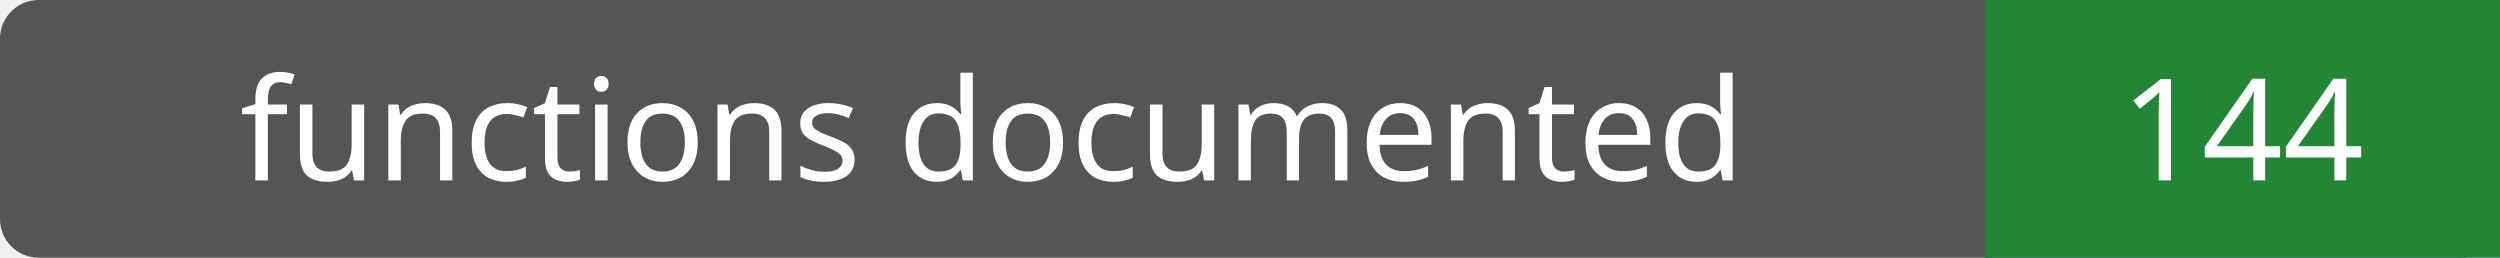
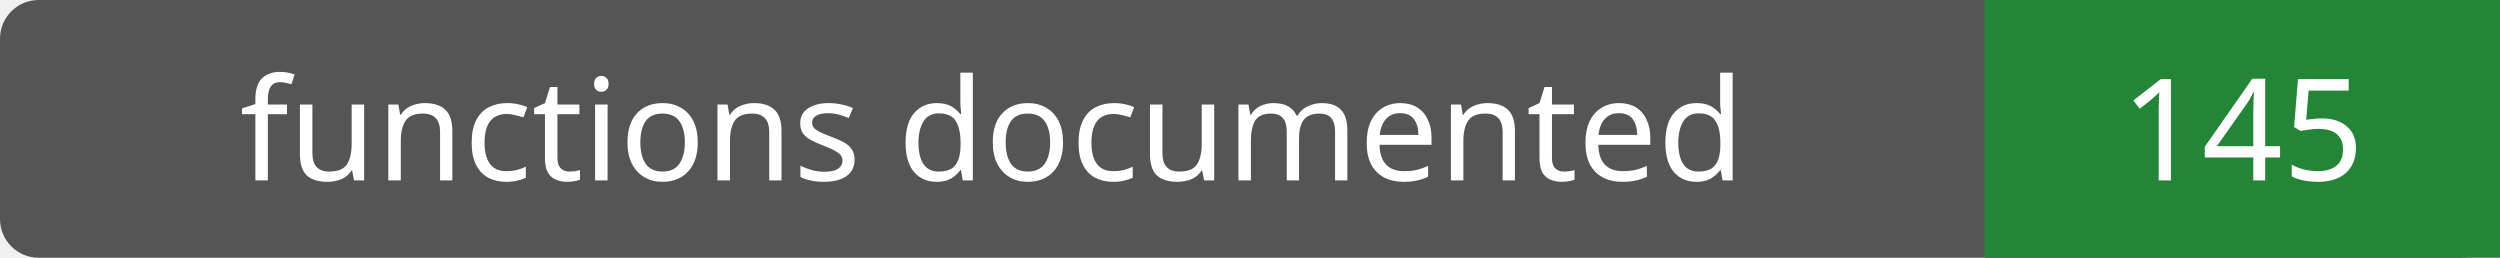
- <svg xmlns="http://www.w3.org/2000/svg" width="194" height="20" role="img" aria-label="functions documented: 144">
+ <svg xmlns="http://www.w3.org/2000/svg" width="194" height="20" role="img" aria-label="functions documented: 145">
  <rect width="194" height="20" rx="3" fill="#555" />
  <path fill="#238636" d="M154 0h40v20H154z" />
  <g fill="#fff" text-anchor="middle" font-family="Verdana,sans-serif" font-size="11">
    <text x="77.0" y="14">functions documented</text>
-     <text x="174.0" y="14">144</text>
+     <text x="174.0" y="14">145</text>
  </g>
</svg>
